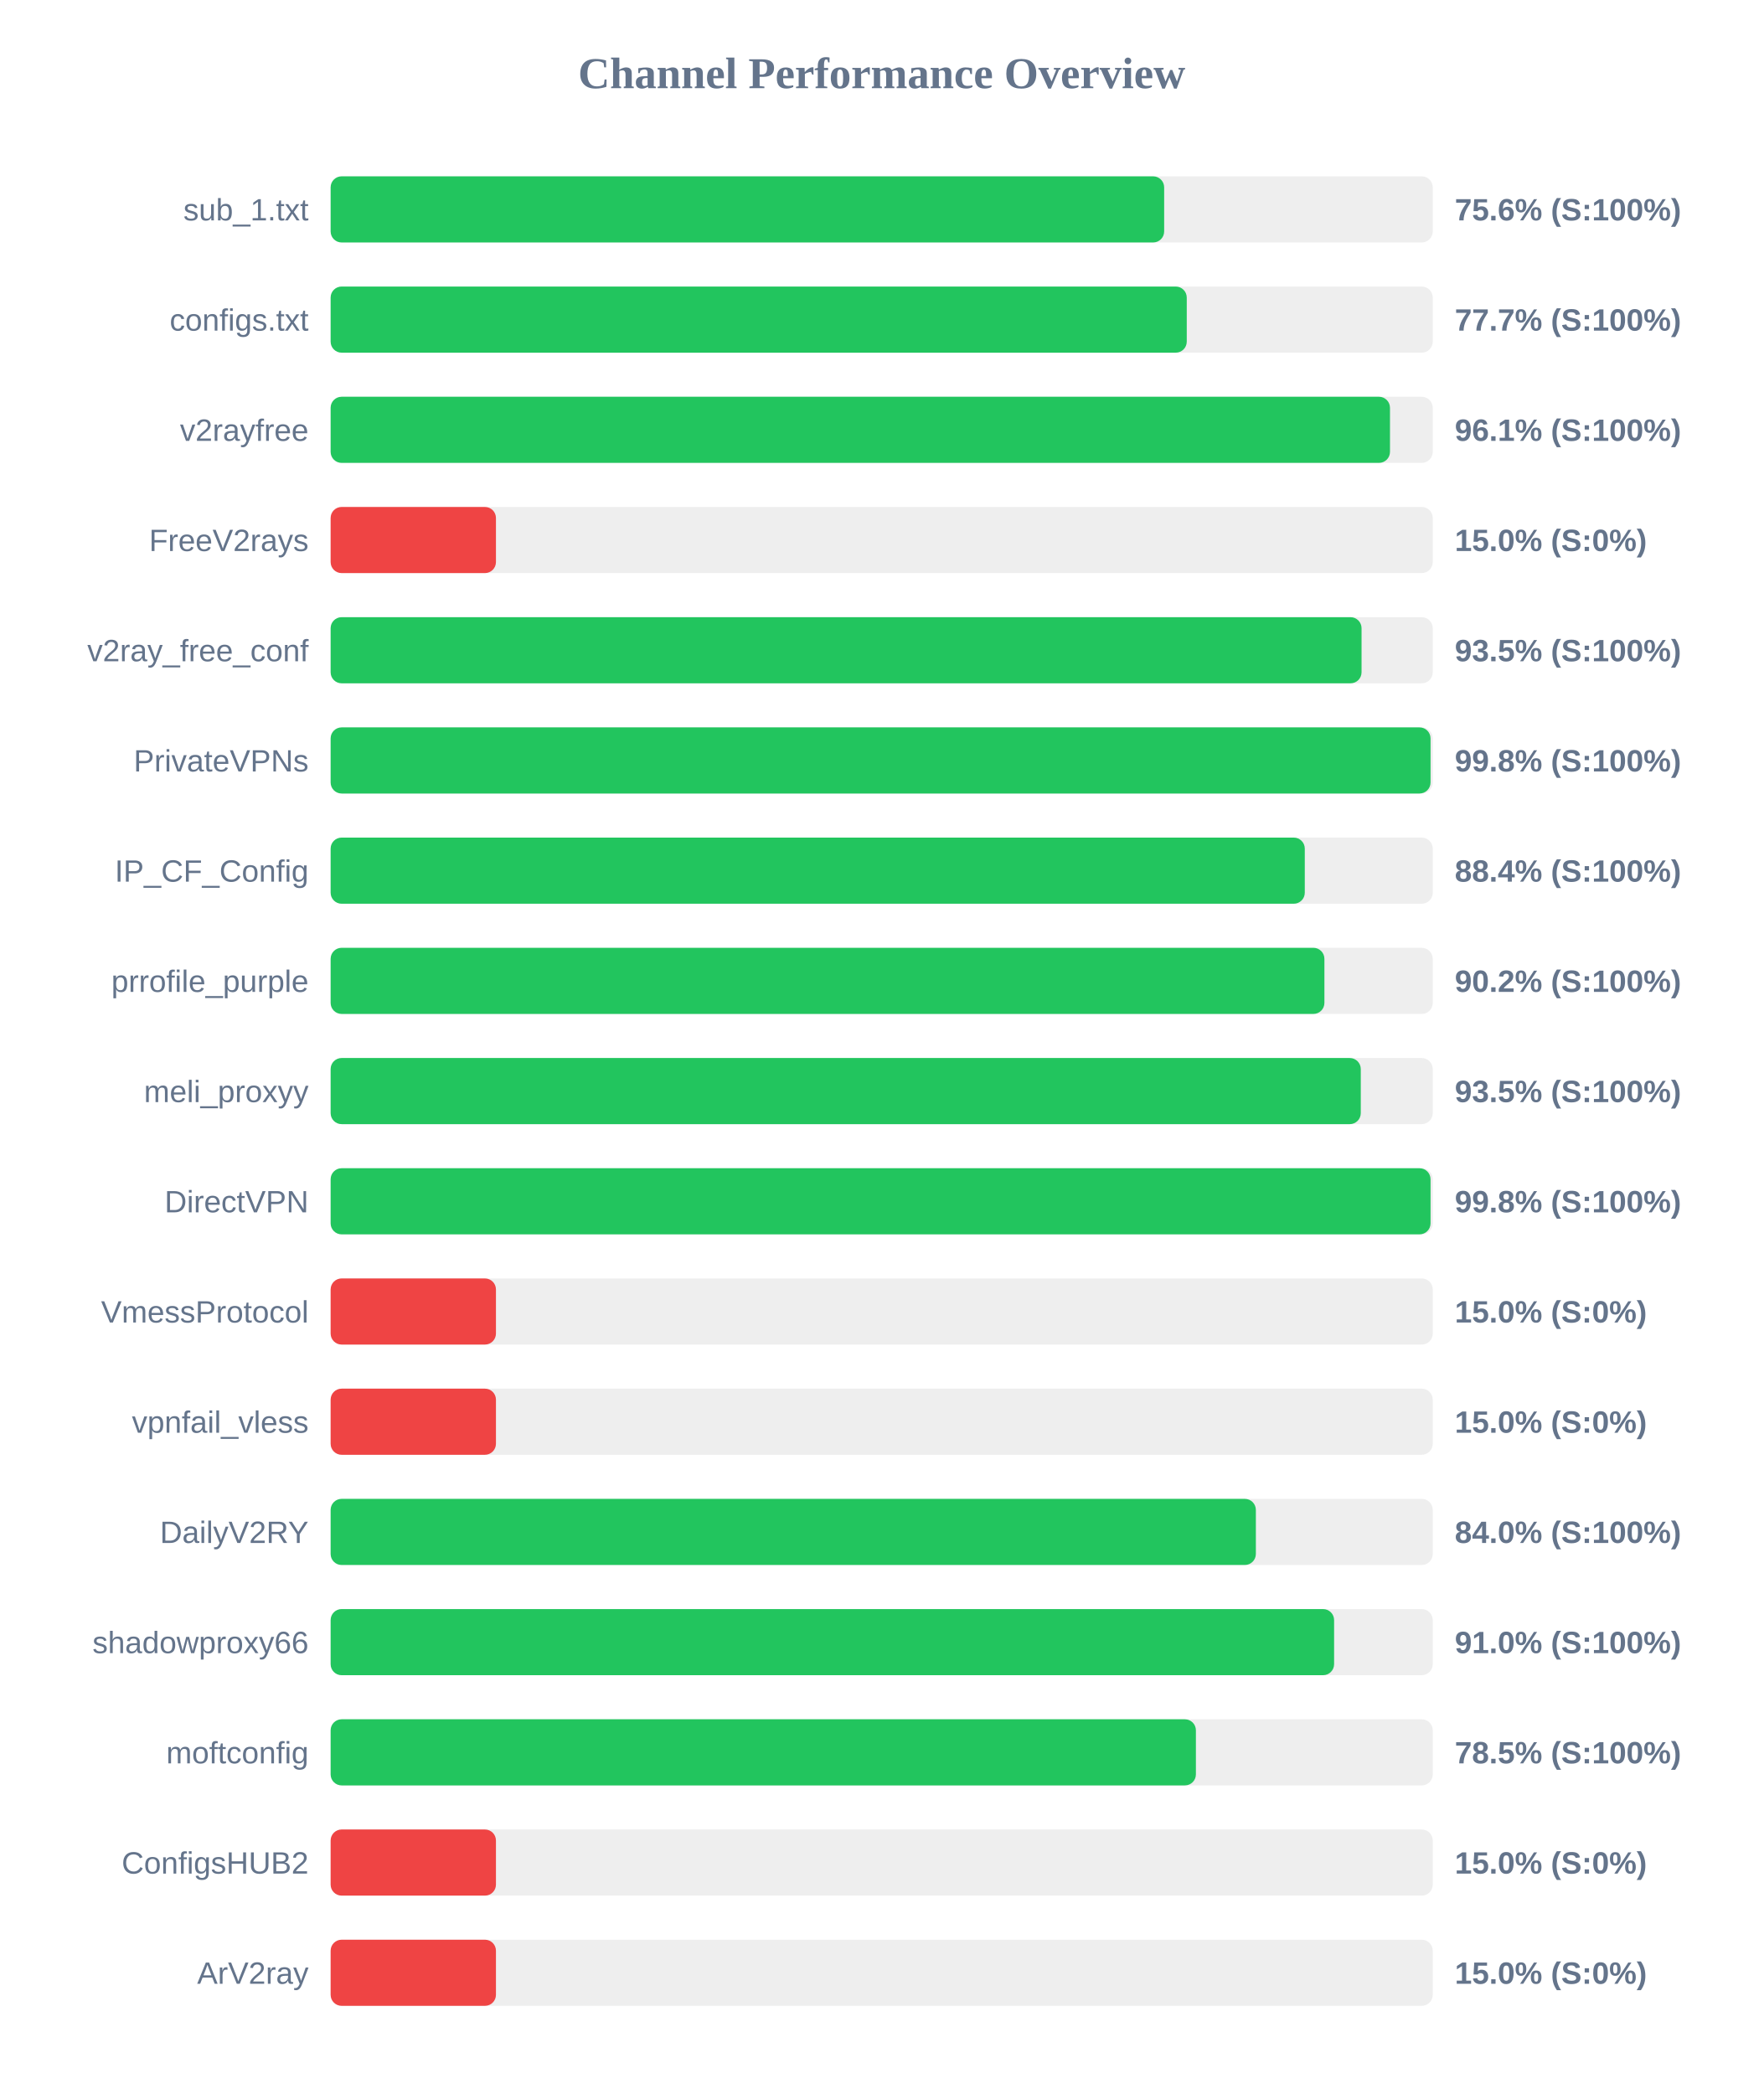
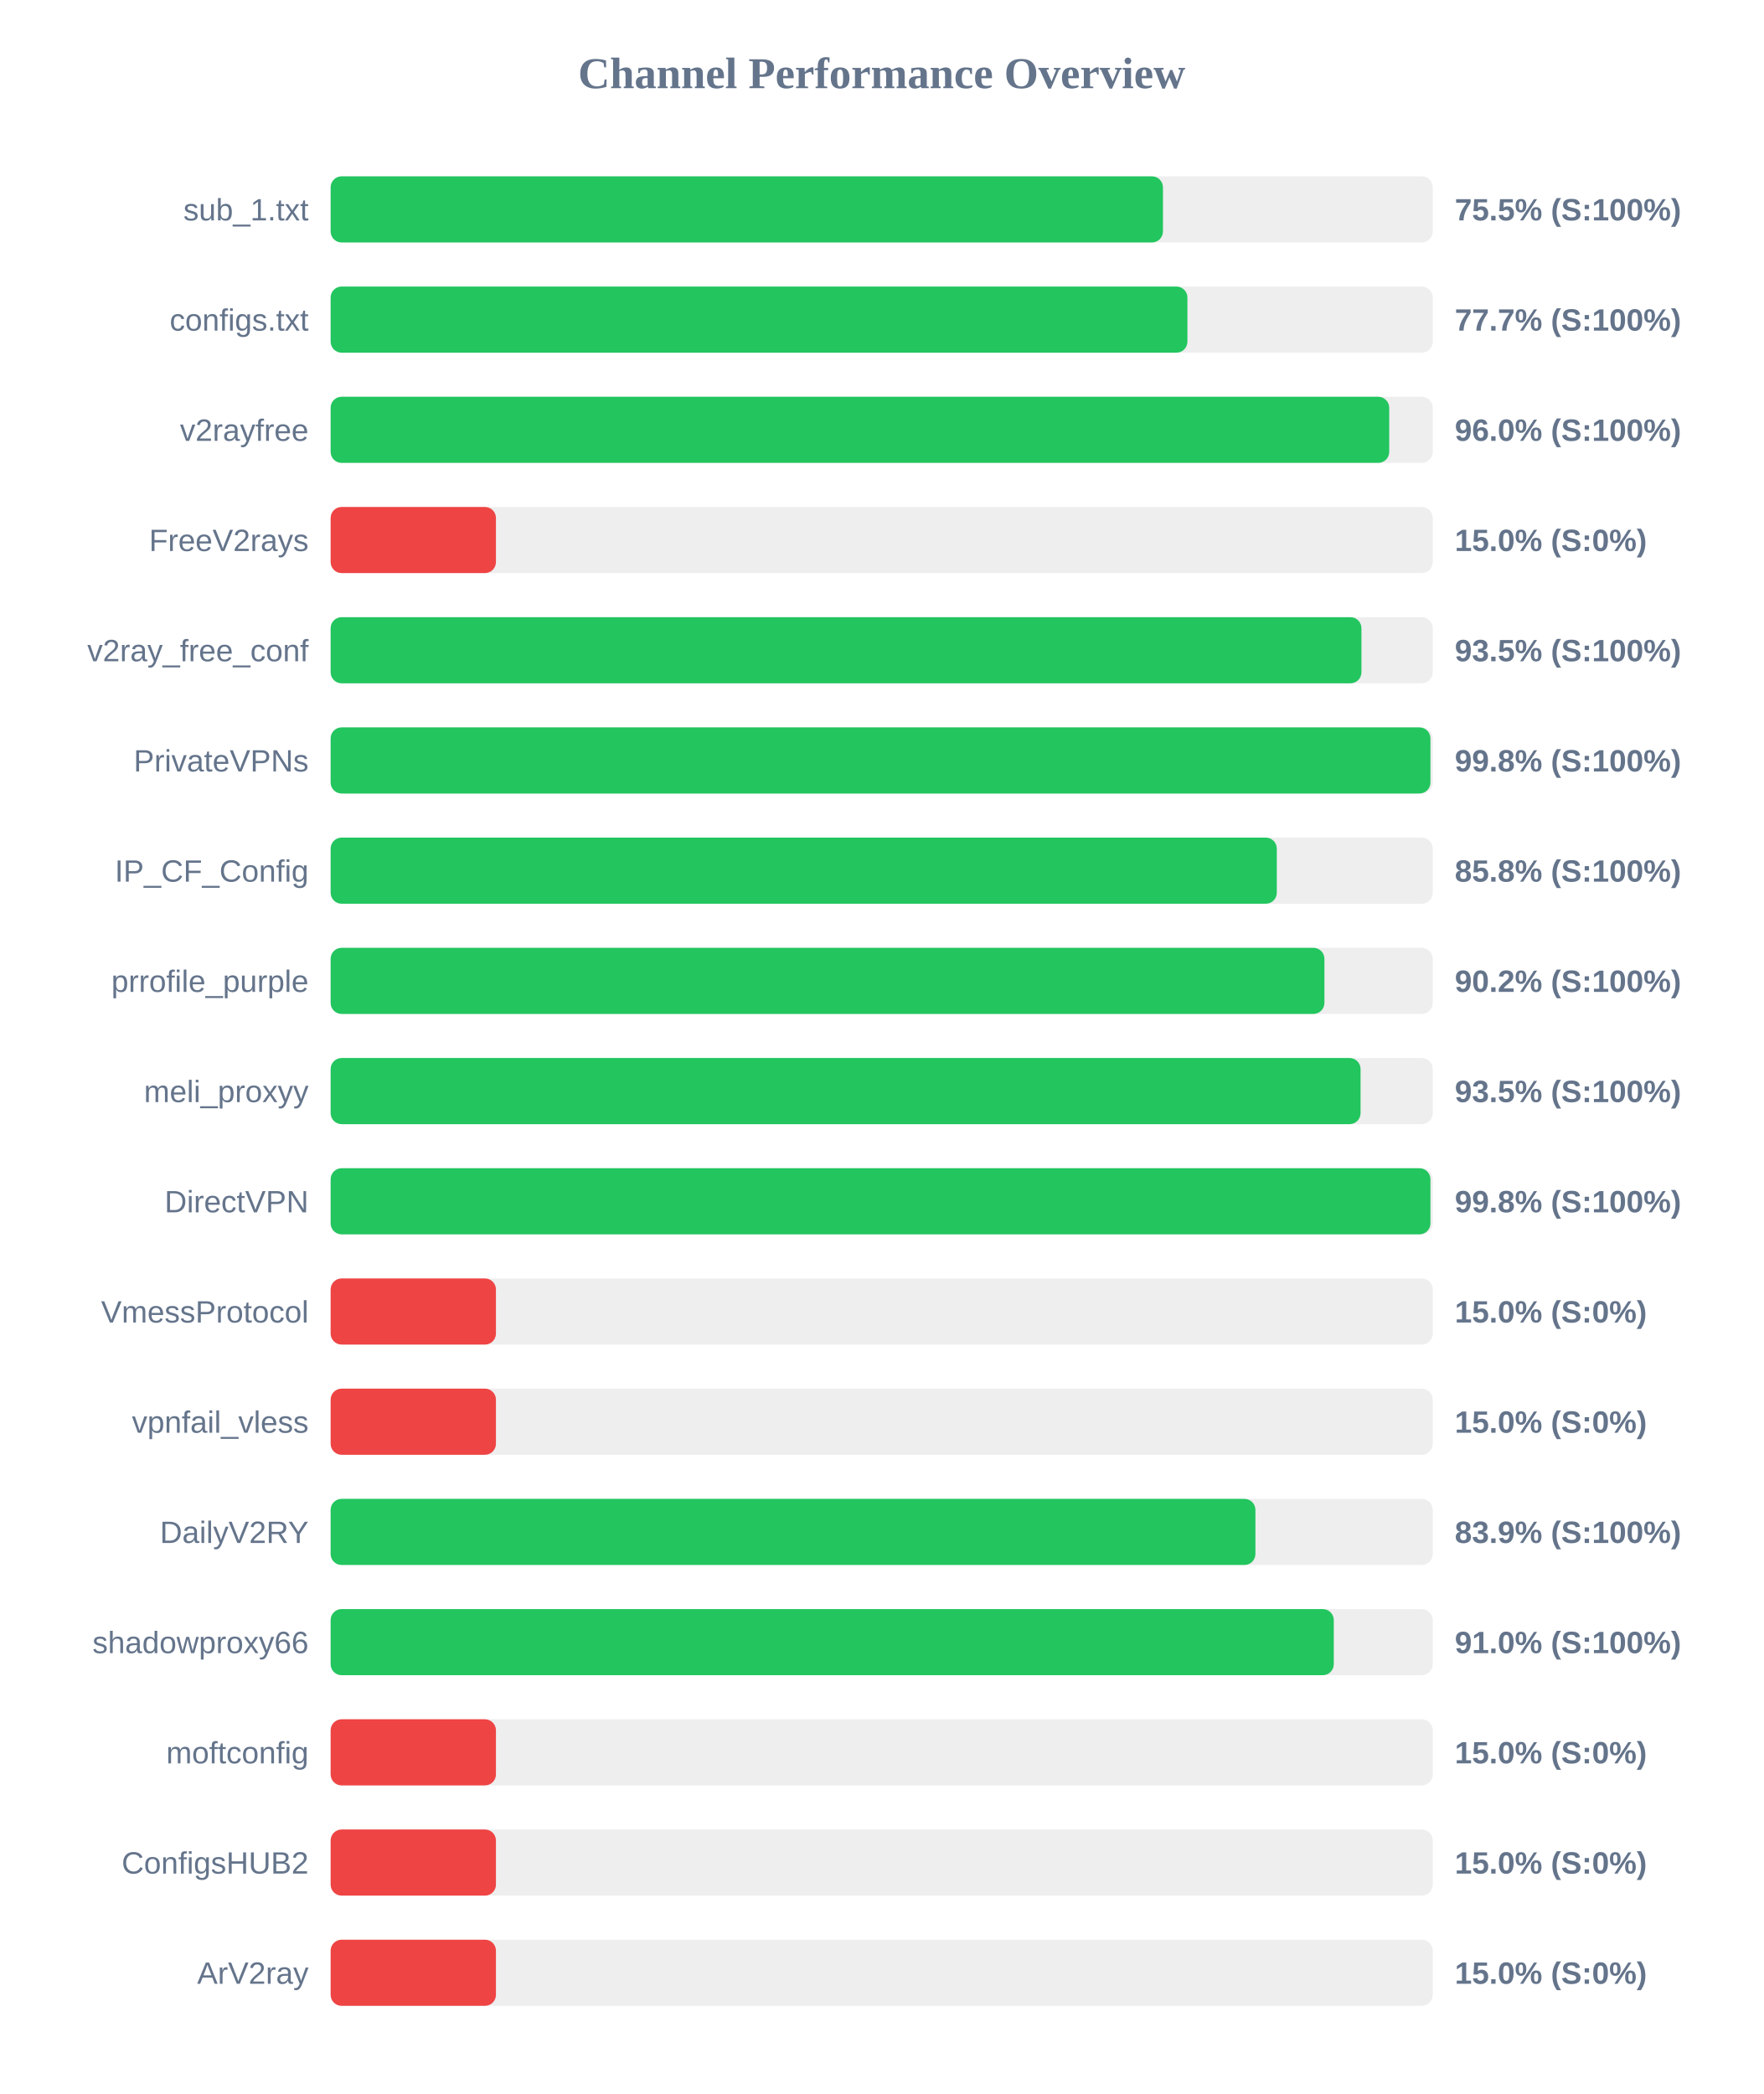
<svg xmlns="http://www.w3.org/2000/svg" width="800" height="950" version="1.1">
  <style>
        .row { font: 14px Arial; fill: #64748b; }
        .score { font: bold 14px Arial; fill: #64748b; }
    </style>
  <text x="400" y="40" text-anchor="middle" font-size="20px" font-weight="bold" fill="#64748b">Channel Performance Overview</text>
  <rect x="150" y="80" width="500" height="30" fill="#eee" rx="5" />
-   <rect x="150" y="80" width="378.15" height="30" fill="#22c55e" rx="5" />
+   <rect x="150" y="80" width="377.6" height="30" fill="#22c55e" rx="5" />
  <text x="140" y="100" text-anchor="end" class="row">sub_1.txt</text>
-   <text x="660" y="100" text-anchor="start" class="score">75.6% (S:100%)</text>
+   <text x="660" y="100" text-anchor="start" class="score">75.5% (S:100%)</text>
  <rect x="150" y="130" width="500" height="30" fill="#eee" rx="5" />
-   <rect x="150" y="130" width="388.4" height="30" fill="#22c55e" rx="5" />
+   <rect x="150" y="130" width="388.7" height="30" fill="#22c55e" rx="5" />
  <text x="140" y="150" text-anchor="end" class="row">configs.txt</text>
  <text x="660" y="150" text-anchor="start" class="score">77.7% (S:100%)</text>
  <rect x="150" y="180" width="500" height="30" fill="#eee" rx="5" />
-   <rect x="150" y="180" width="480.6" height="30" fill="#22c55e" rx="5" />
+   <rect x="150" y="180" width="480.25" height="30" fill="#22c55e" rx="5" />
  <text x="140" y="200" text-anchor="end" class="row">v2rayfree</text>
-   <text x="660" y="200" text-anchor="start" class="score">96.1% (S:100%)</text>
+   <text x="660" y="200" text-anchor="start" class="score">96.0% (S:100%)</text>
  <rect x="150" y="230" width="500" height="30" fill="#eee" rx="5" />
  <rect x="150" y="230" width="75.0" height="30" fill="#ef4444" rx="5" />
  <text x="140" y="250" text-anchor="end" class="row">FreeV2rays</text>
  <text x="660" y="250" text-anchor="start" class="score">15.0% (S:0%)</text>
  <rect x="150" y="280" width="500" height="30" fill="#eee" rx="5" />
-   <rect x="150" y="280" width="467.7" height="30" fill="#22c55e" rx="5" />
+   <rect x="150" y="280" width="467.65" height="30" fill="#22c55e" rx="5" />
  <text x="140" y="300" text-anchor="end" class="row">v2ray_free_conf</text>
  <text x="660" y="300" text-anchor="start" class="score">93.5% (S:100%)</text>
  <rect x="150" y="330" width="500" height="30" fill="#eee" rx="5" />
-   <rect x="150" y="330" width="499.0" height="30" fill="#22c55e" rx="5" />
+   <rect x="150" y="330" width="498.95" height="30" fill="#22c55e" rx="5" />
  <text x="140" y="350" text-anchor="end" class="row">PrivateVPNs</text>
  <text x="660" y="350" text-anchor="start" class="score">99.8% (S:100%)</text>
  <rect x="150" y="380" width="500" height="30" fill="#eee" rx="5" />
-   <rect x="150" y="380" width="441.95" height="30" fill="#22c55e" rx="5" />
+   <rect x="150" y="380" width="429.25" height="30" fill="#22c55e" rx="5" />
  <text x="140" y="400" text-anchor="end" class="row">IP_CF_Config</text>
-   <text x="660" y="400" text-anchor="start" class="score">88.4% (S:100%)</text>
+   <text x="660" y="400" text-anchor="start" class="score">85.8% (S:100%)</text>
  <rect x="150" y="430" width="500" height="30" fill="#eee" rx="5" />
  <rect x="150" y="430" width="450.85" height="30" fill="#22c55e" rx="5" />
  <text x="140" y="450" text-anchor="end" class="row">prrofile_purple</text>
  <text x="660" y="450" text-anchor="start" class="score">90.2% (S:100%)</text>
  <rect x="150" y="480" width="500" height="30" fill="#eee" rx="5" />
-   <rect x="150" y="480" width="467.35" height="30" fill="#22c55e" rx="5" />
+   <rect x="150" y="480" width="467.25" height="30" fill="#22c55e" rx="5" />
  <text x="140" y="500" text-anchor="end" class="row">meli_proxyy</text>
  <text x="660" y="500" text-anchor="start" class="score">93.5% (S:100%)</text>
  <rect x="150" y="530" width="500" height="30" fill="#eee" rx="5" />
-   <rect x="150" y="530" width="499.0" height="30" fill="#22c55e" rx="5" />
+   <rect x="150" y="530" width="498.95" height="30" fill="#22c55e" rx="5" />
  <text x="140" y="550" text-anchor="end" class="row">DirectVPN</text>
  <text x="660" y="550" text-anchor="start" class="score">99.8% (S:100%)</text>
  <rect x="150" y="580" width="500" height="30" fill="#eee" rx="5" />
  <rect x="150" y="580" width="75.0" height="30" fill="#ef4444" rx="5" />
  <text x="140" y="600" text-anchor="end" class="row">VmessProtocol</text>
  <text x="660" y="600" text-anchor="start" class="score">15.0% (S:0%)</text>
  <rect x="150" y="630" width="500" height="30" fill="#eee" rx="5" />
  <rect x="150" y="630" width="75.0" height="30" fill="#ef4444" rx="5" />
  <text x="140" y="650" text-anchor="end" class="row">vpnfail_vless</text>
  <text x="660" y="650" text-anchor="start" class="score">15.0% (S:0%)</text>
  <rect x="150" y="680" width="500" height="30" fill="#eee" rx="5" />
-   <rect x="150" y="680" width="419.75" height="30" fill="#22c55e" rx="5" />
+   <rect x="150" y="680" width="419.55" height="30" fill="#22c55e" rx="5" />
  <text x="140" y="700" text-anchor="end" class="row">DailyV2RY</text>
-   <text x="660" y="700" text-anchor="start" class="score">84.0% (S:100%)</text>
+   <text x="660" y="700" text-anchor="start" class="score">83.9% (S:100%)</text>
  <rect x="150" y="730" width="500" height="30" fill="#eee" rx="5" />
-   <rect x="150" y="730" width="455.25" height="30" fill="#22c55e" rx="5" />
+   <rect x="150" y="730" width="455.1" height="30" fill="#22c55e" rx="5" />
  <text x="140" y="750" text-anchor="end" class="row">shadowproxy66</text>
  <text x="660" y="750" text-anchor="start" class="score">91.0% (S:100%)</text>
  <rect x="150" y="780" width="500" height="30" fill="#eee" rx="5" />
-   <rect x="150" y="780" width="392.55" height="30" fill="#22c55e" rx="5" />
+   <rect x="150" y="780" width="75.0" height="30" fill="#ef4444" rx="5" />
  <text x="140" y="800" text-anchor="end" class="row">moftconfig</text>
-   <text x="660" y="800" text-anchor="start" class="score">78.5% (S:100%)</text>
+   <text x="660" y="800" text-anchor="start" class="score">15.0% (S:0%)</text>
  <rect x="150" y="830" width="500" height="30" fill="#eee" rx="5" />
  <rect x="150" y="830" width="75.0" height="30" fill="#ef4444" rx="5" />
  <text x="140" y="850" text-anchor="end" class="row">ConfigsHUB2</text>
  <text x="660" y="850" text-anchor="start" class="score">15.0% (S:0%)</text>
  <rect x="150" y="880" width="500" height="30" fill="#eee" rx="5" />
  <rect x="150" y="880" width="75.0" height="30" fill="#ef4444" rx="5" />
  <text x="140" y="900" text-anchor="end" class="row">ArV2ray</text>
  <text x="660" y="900" text-anchor="start" class="score">15.0% (S:0%)</text>
</svg>
